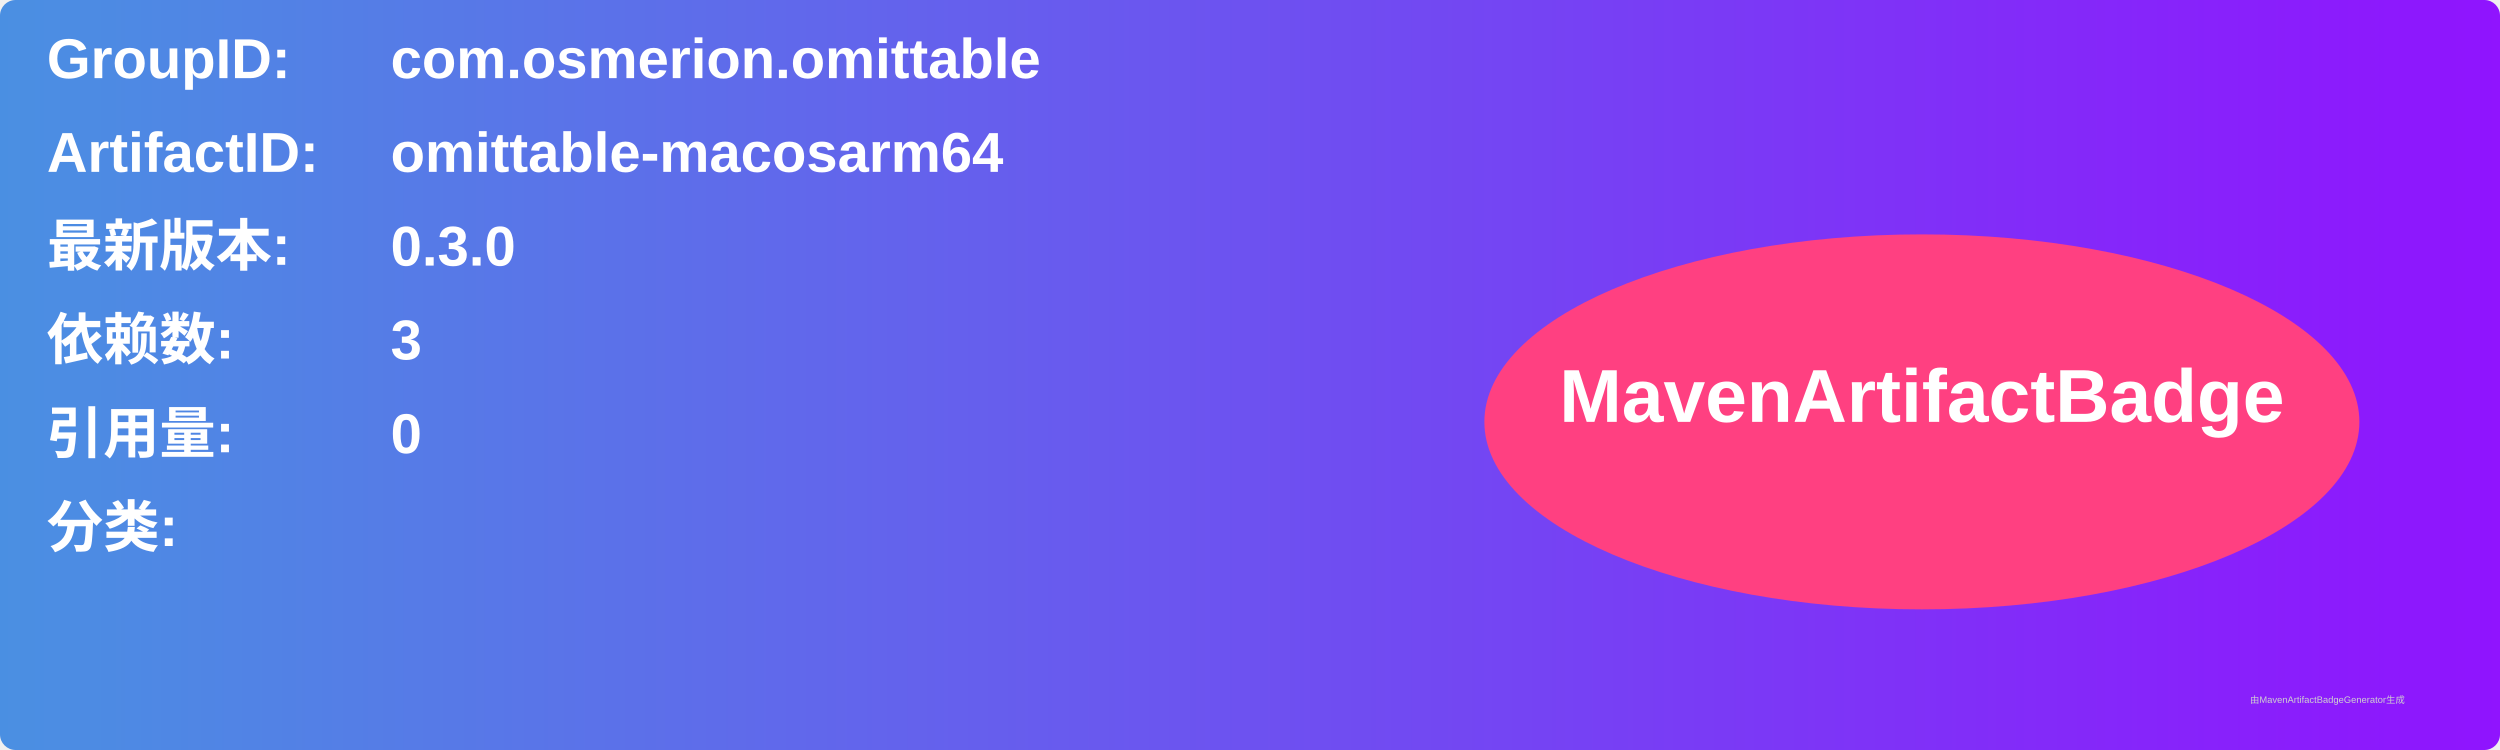
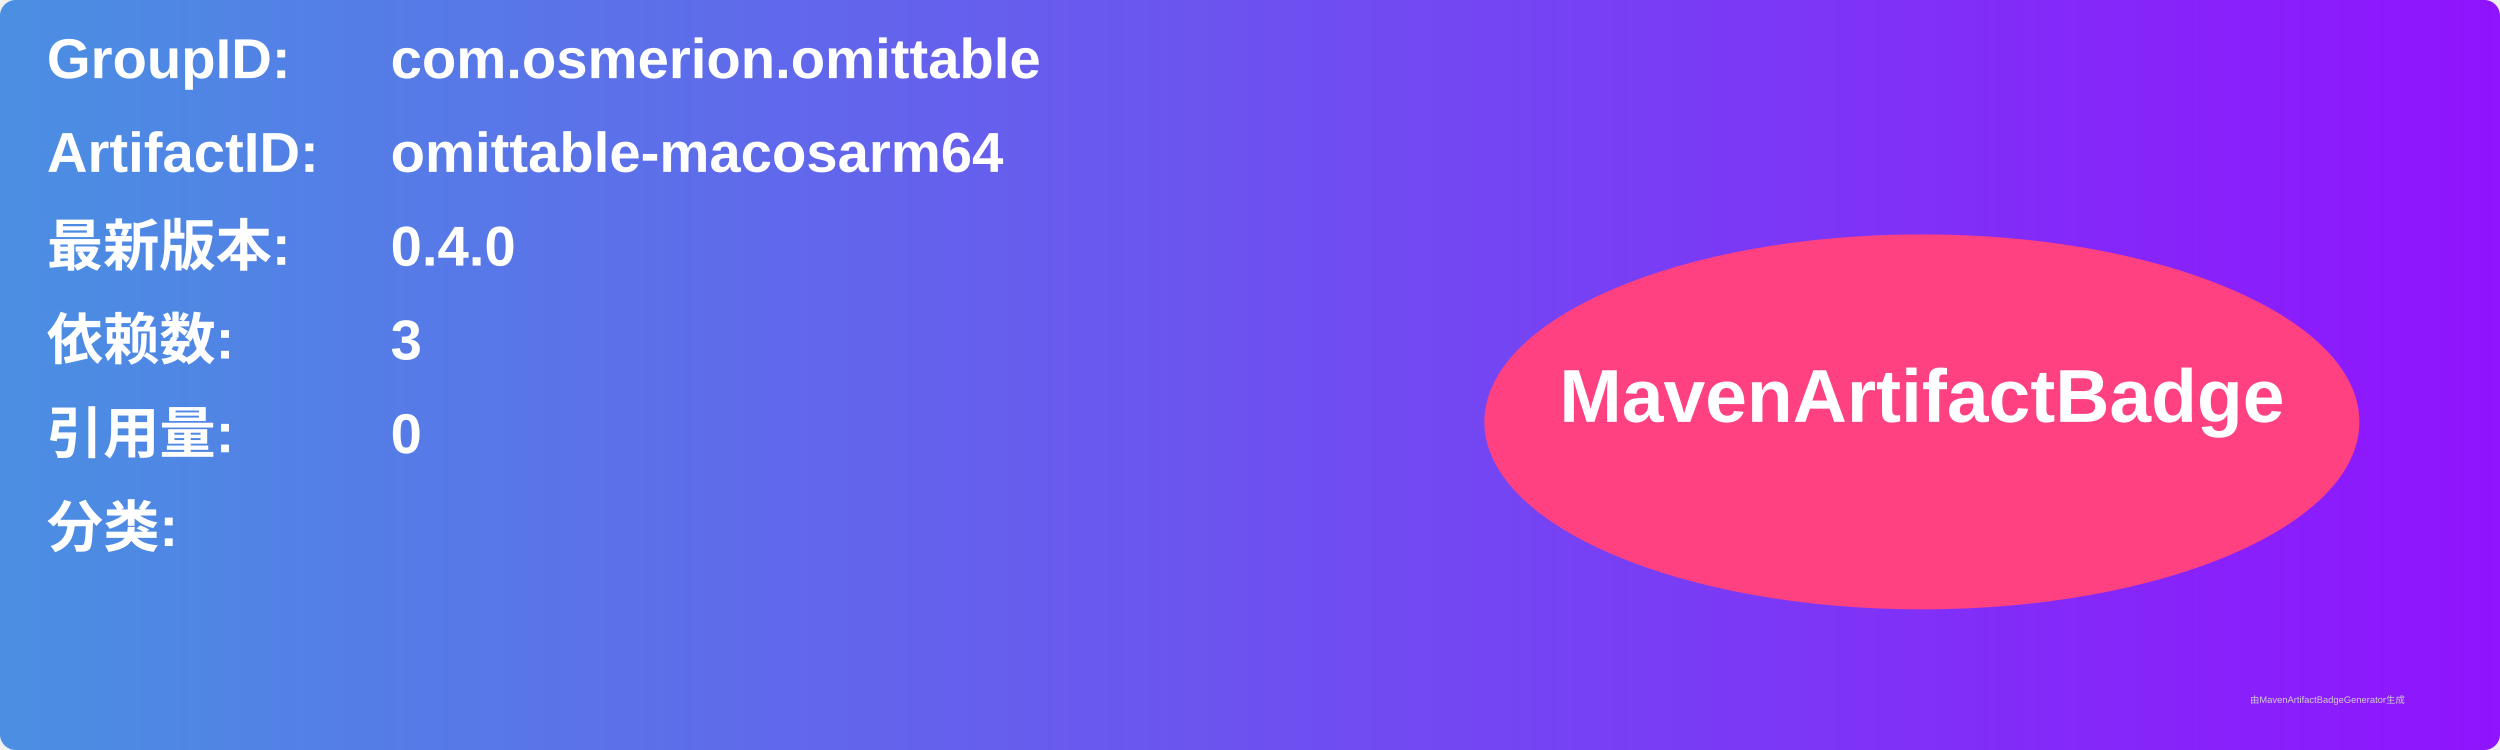
<svg xmlns="http://www.w3.org/2000/svg" width="800" height="240" viewBox="0 0 800 240">
  <linearGradient id="grad" x1="0%" y1="0%" x2="100%" y2="0%">
    <stop offset="0%" stop-color="#4a90e2" />
    <stop offset="100%" stop-color="#9013fe" />
  </linearGradient>
  <rect width="100%" height="100%" rx="5" ry="5" fill="url(#grad)" />
  <g transform="translate(15, 15)">
    <text x="0" y="10" font-family="Arial" font-size="18" fill="white" font-weight="bold" width="260">GroupID:</text>
    <text x="110" y="10" font-family="Arial" font-size="18" fill="white" font-weight="bold" width="460">com.osmerion.omittable</text>
    <text x="0" y="40" font-family="Arial" font-size="18" fill="white" font-weight="bold" width="260">ArtifactID:</text>
    <text x="110" y="40" font-family="Arial" font-size="18" fill="white" font-weight="bold" width="460">omittable-macosarm64</text>
    <text x="0" y="70" font-family="Arial" font-size="18" fill="white" font-weight="bold">最新版本:</text>
    <text x="110" y="70" font-family="Arial" font-size="18" fill="white" font-weight="bold">
-       <tspan font-weight="bold">0.3.0</tspan>
+       <tspan font-weight="bold">0.4.0</tspan>
    </text>
    <text x="0" y="100" font-family="Arial" font-size="18" fill="white" font-weight="bold">依赖数: </text>
    <text x="110" y="100" font-family="Arial" font-size="18" fill="white">
      <tspan font-weight="bold">3</tspan>
    </text>
    <text x="0" y="130" font-family="Arial" font-size="18" fill="white" font-weight="bold">引用量: </text>
    <text x="110" y="130" font-family="Arial" font-size="18" fill="white">
      <tspan font-weight="bold">0</tspan>
    </text>
    <text x="0" y="160" font-family="Arial" font-size="18" fill="white" font-weight="bold">分类:</text>
    <text x="10" y="190" font-family="Arial" font-size="10" fill="white">
      <tspan font-weight="bold" />
    </text>
    <ellipse cx="600" cy="120" rx="140" ry="60" fill="#ff4081" />
    <text x="600" y="120" text-anchor="middle" font-family="Arial" font-size="24" fill="white" font-weight="bold">MavenArtifactBadge</text>
  </g>
  <text x="720" y="225" font-family="Arial" font-size="3" fill="#d0d0d0">由MavenArtifactBadgeGenerator生成</text>
</svg>
